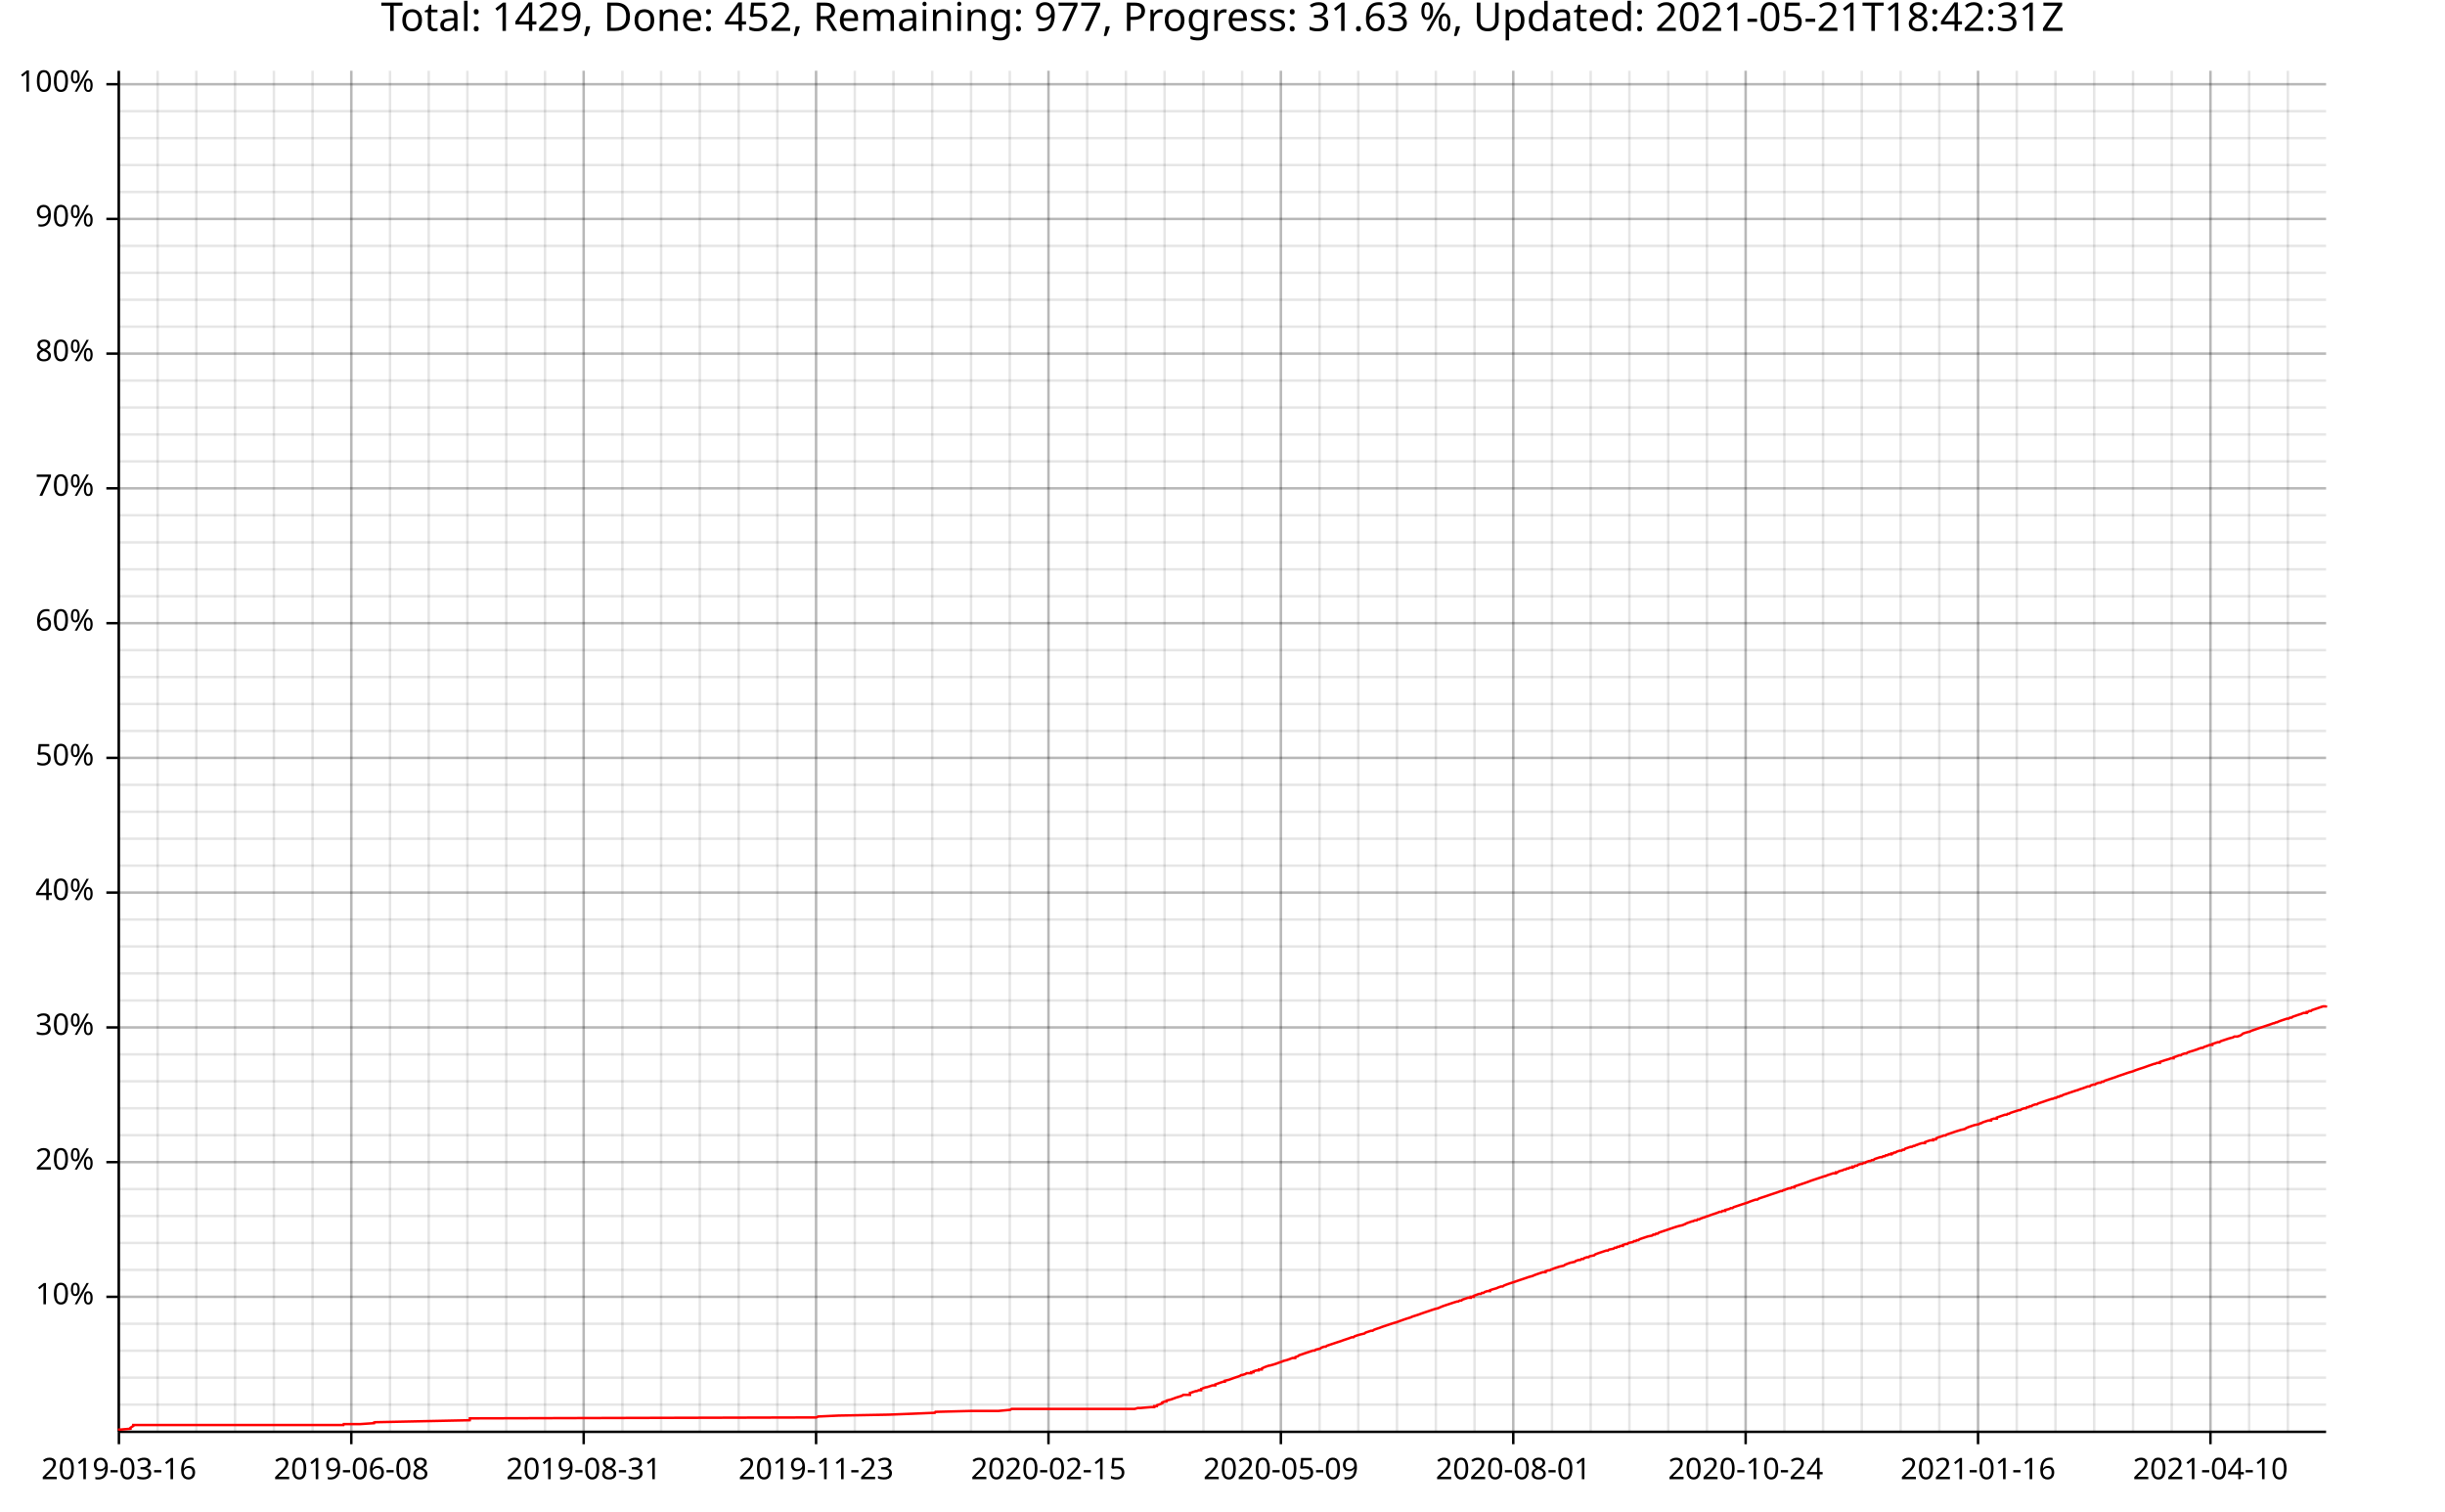
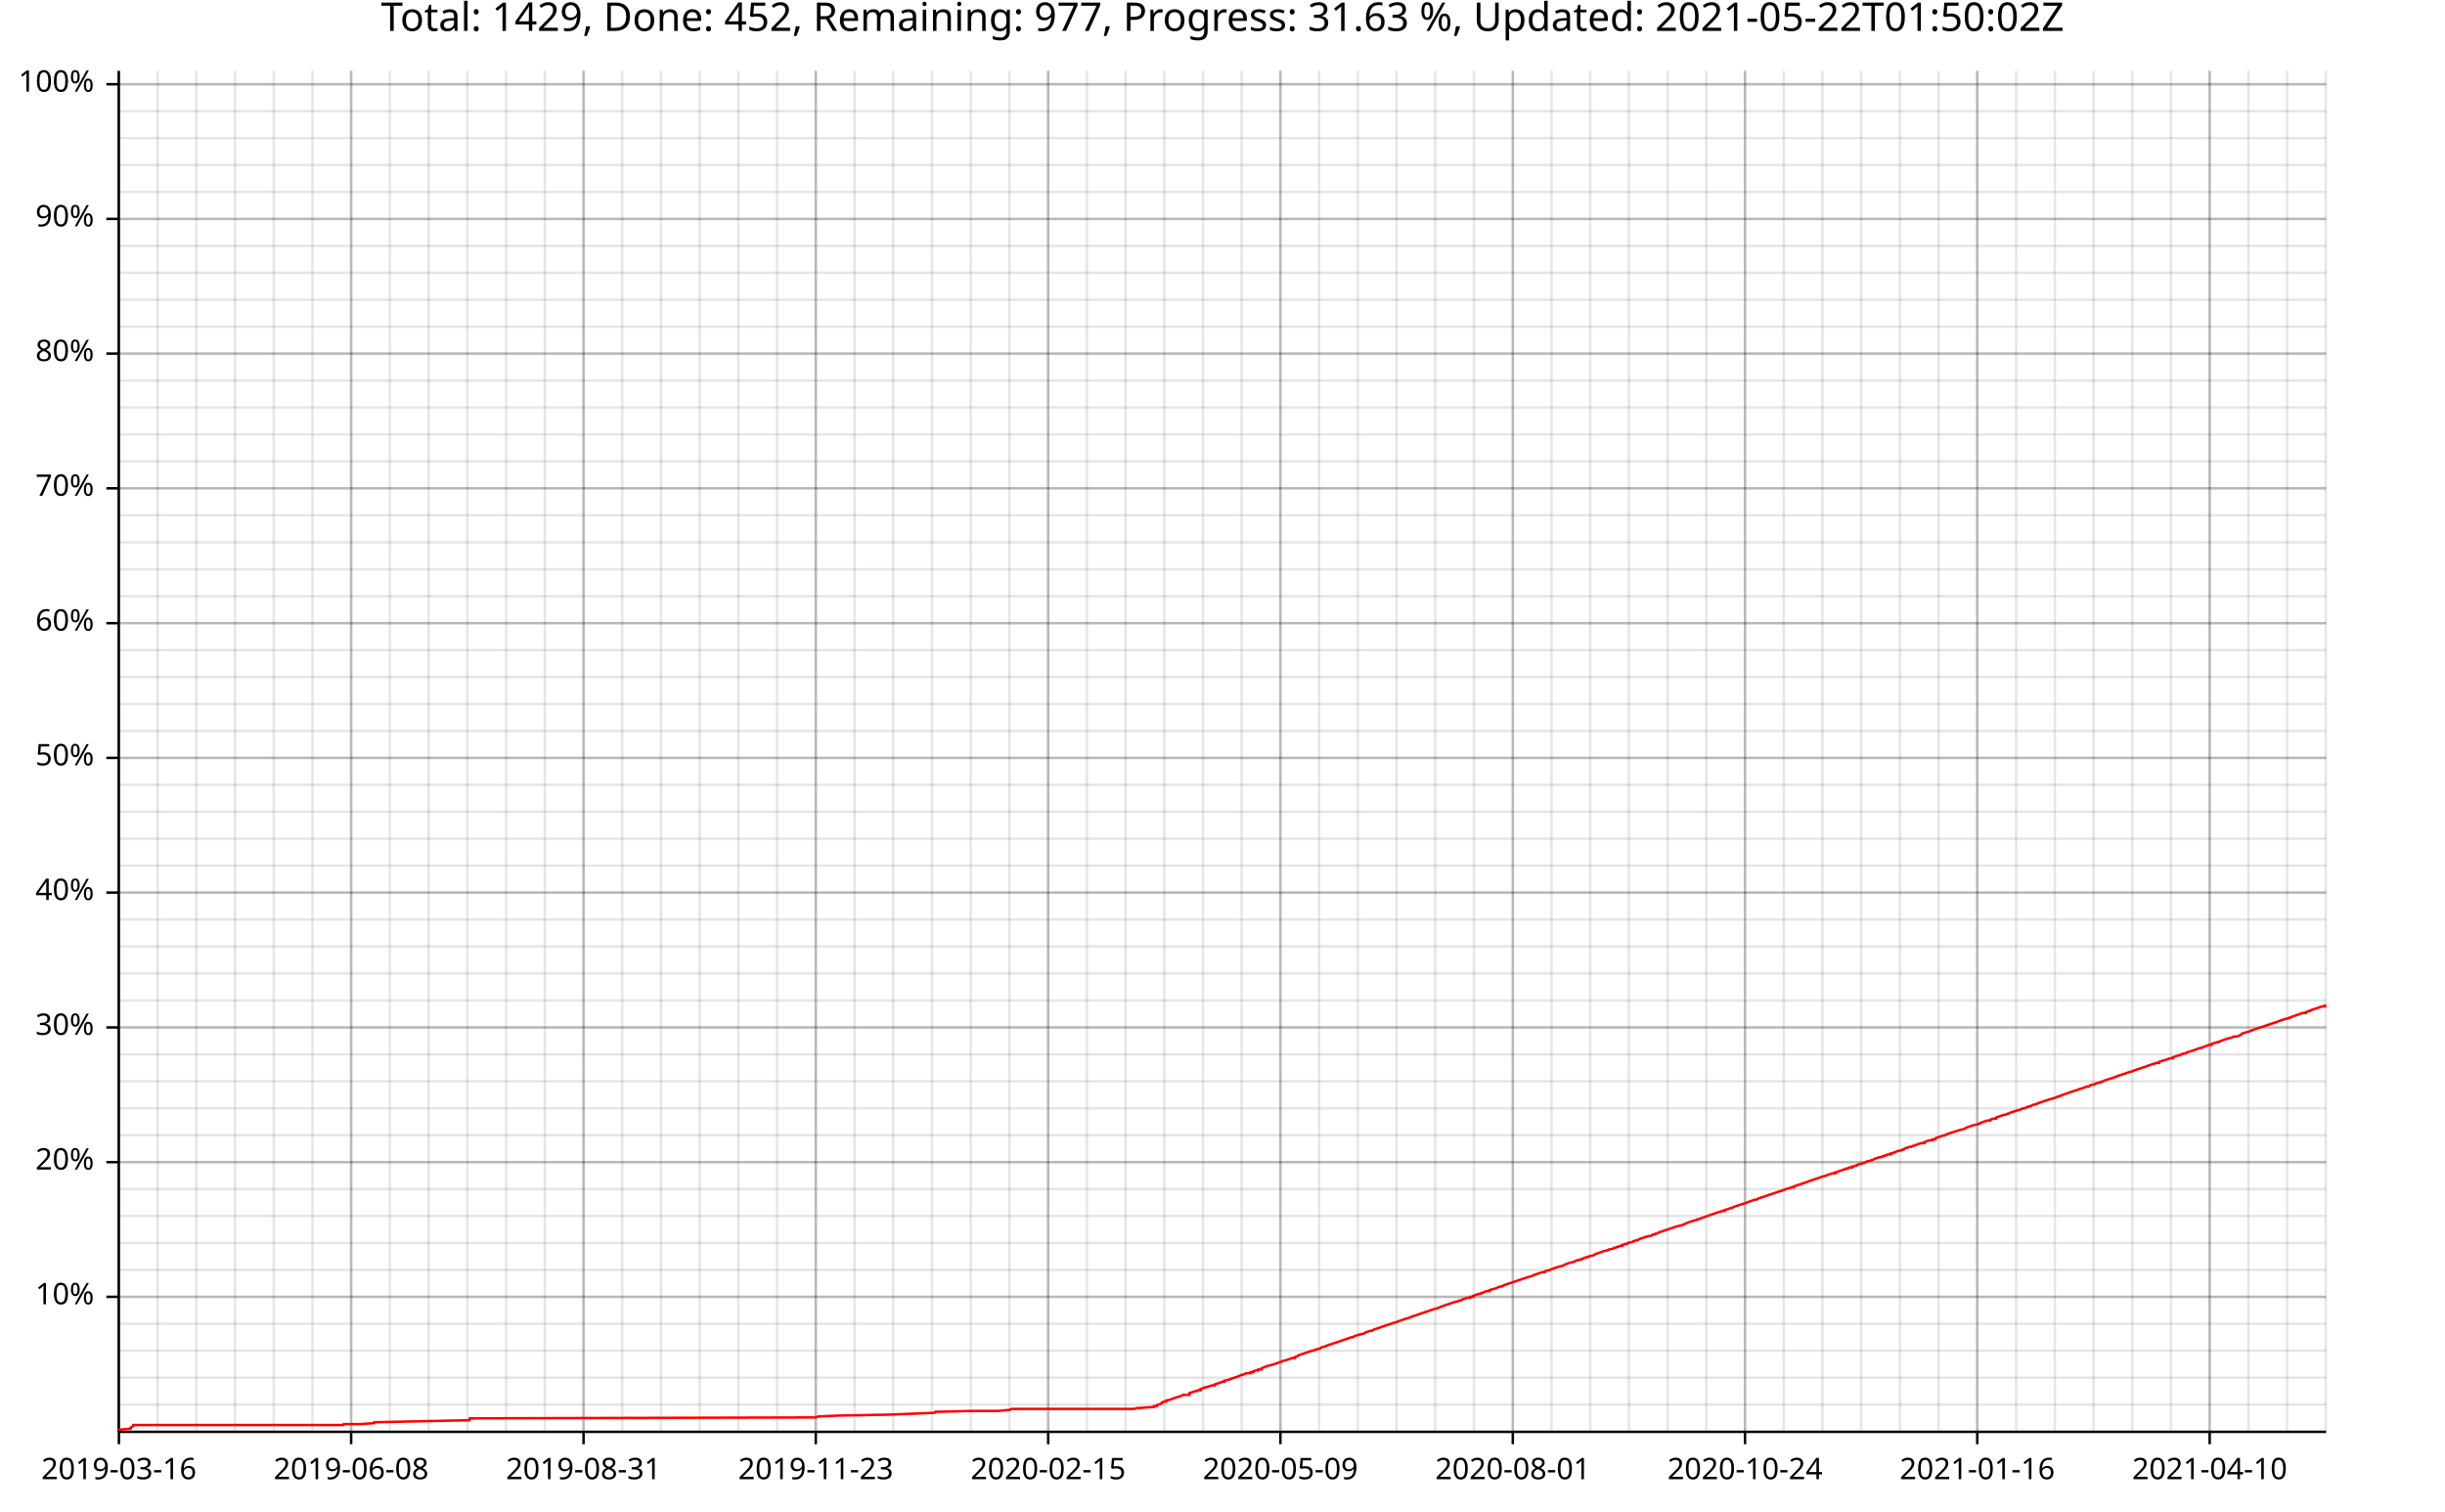
<svg xmlns="http://www.w3.org/2000/svg" width="987" height="610" viewBox="0 0 15792 9760">
  <text x="7896" y="5" dy="0.76em" text-anchor="middle" font-family="sans-serif" font-size="256" opacity="1" fill="#000000">
- Total: 1429, Done: 452, Remaining: 977, Progress: 31.63 %, Updated: 2021-05-21T18:42:31Z
+ Total: 1429, Done: 452, Remaining: 977, Progress: 31.63 %, Updated: 2021-05-22T01:50:02Z
</text>
  <line opacity="0.1" stroke="#000000" stroke-width="16" x1="768" y1="9247" x2="768" y2="457" />
  <line opacity="0.1" stroke="#000000" stroke-width="16" x1="1018" y1="9247" x2="1018" y2="457" />
  <line opacity="0.1" stroke="#000000" stroke-width="16" x1="1268" y1="9247" x2="1268" y2="457" />
  <line opacity="0.1" stroke="#000000" stroke-width="16" x1="1518" y1="9247" x2="1518" y2="457" />
-   <line opacity="0.1" stroke="#000000" stroke-width="16" x1="1769" y1="9247" x2="1769" y2="457" />
-   <line opacity="0.1" stroke="#000000" stroke-width="16" x1="2019" y1="9247" x2="2019" y2="457" />
-   <line opacity="0.1" stroke="#000000" stroke-width="16" x1="2269" y1="9247" x2="2269" y2="457" />
-   <line opacity="0.1" stroke="#000000" stroke-width="16" x1="2519" y1="9247" x2="2519" y2="457" />
-   <line opacity="0.1" stroke="#000000" stroke-width="16" x1="2769" y1="9247" x2="2769" y2="457" />
+   <line opacity="0.1" stroke="#000000" stroke-width="16" x1="1768" y1="9247" x2="1768" y2="457" />
+   <line opacity="0.1" stroke="#000000" stroke-width="16" x1="2018" y1="9247" x2="2018" y2="457" />
+   <line opacity="0.1" stroke="#000000" stroke-width="16" x1="2268" y1="9247" x2="2268" y2="457" />
+   <line opacity="0.1" stroke="#000000" stroke-width="16" x1="2518" y1="9247" x2="2518" y2="457" />
+   <line opacity="0.1" stroke="#000000" stroke-width="16" x1="2768" y1="9247" x2="2768" y2="457" />
  <line opacity="0.1" stroke="#000000" stroke-width="16" x1="3019" y1="9247" x2="3019" y2="457" />
-   <line opacity="0.1" stroke="#000000" stroke-width="16" x1="3270" y1="9247" x2="3270" y2="457" />
-   <line opacity="0.1" stroke="#000000" stroke-width="16" x1="3520" y1="9247" x2="3520" y2="457" />
-   <line opacity="0.1" stroke="#000000" stroke-width="16" x1="3770" y1="9247" x2="3770" y2="457" />
-   <line opacity="0.1" stroke="#000000" stroke-width="16" x1="4020" y1="9247" x2="4020" y2="457" />
-   <line opacity="0.1" stroke="#000000" stroke-width="16" x1="4270" y1="9247" x2="4270" y2="457" />
-   <line opacity="0.1" stroke="#000000" stroke-width="16" x1="4520" y1="9247" x2="4520" y2="457" />
-   <line opacity="0.1" stroke="#000000" stroke-width="16" x1="4771" y1="9247" x2="4771" y2="457" />
-   <line opacity="0.1" stroke="#000000" stroke-width="16" x1="5021" y1="9247" x2="5021" y2="457" />
-   <line opacity="0.1" stroke="#000000" stroke-width="16" x1="5271" y1="9247" x2="5271" y2="457" />
-   <line opacity="0.1" stroke="#000000" stroke-width="16" x1="5521" y1="9247" x2="5521" y2="457" />
-   <line opacity="0.1" stroke="#000000" stroke-width="16" x1="5771" y1="9247" x2="5771" y2="457" />
-   <line opacity="0.1" stroke="#000000" stroke-width="16" x1="6021" y1="9247" x2="6021" y2="457" />
-   <line opacity="0.1" stroke="#000000" stroke-width="16" x1="6272" y1="9247" x2="6272" y2="457" />
-   <line opacity="0.1" stroke="#000000" stroke-width="16" x1="6522" y1="9247" x2="6522" y2="457" />
-   <line opacity="0.1" stroke="#000000" stroke-width="16" x1="6772" y1="9247" x2="6772" y2="457" />
-   <line opacity="0.1" stroke="#000000" stroke-width="16" x1="7022" y1="9247" x2="7022" y2="457" />
-   <line opacity="0.1" stroke="#000000" stroke-width="16" x1="7272" y1="9247" x2="7272" y2="457" />
-   <line opacity="0.1" stroke="#000000" stroke-width="16" x1="7522" y1="9247" x2="7522" y2="457" />
-   <line opacity="0.1" stroke="#000000" stroke-width="16" x1="7773" y1="9247" x2="7773" y2="457" />
-   <line opacity="0.1" stroke="#000000" stroke-width="16" x1="8023" y1="9247" x2="8023" y2="457" />
-   <line opacity="0.1" stroke="#000000" stroke-width="16" x1="8273" y1="9247" x2="8273" y2="457" />
-   <line opacity="0.1" stroke="#000000" stroke-width="16" x1="8523" y1="9247" x2="8523" y2="457" />
-   <line opacity="0.1" stroke="#000000" stroke-width="16" x1="8773" y1="9247" x2="8773" y2="457" />
-   <line opacity="0.1" stroke="#000000" stroke-width="16" x1="9023" y1="9247" x2="9023" y2="457" />
-   <line opacity="0.1" stroke="#000000" stroke-width="16" x1="9274" y1="9247" x2="9274" y2="457" />
-   <line opacity="0.1" stroke="#000000" stroke-width="16" x1="9524" y1="9247" x2="9524" y2="457" />
-   <line opacity="0.1" stroke="#000000" stroke-width="16" x1="9774" y1="9247" x2="9774" y2="457" />
-   <line opacity="0.1" stroke="#000000" stroke-width="16" x1="10024" y1="9247" x2="10024" y2="457" />
-   <line opacity="0.1" stroke="#000000" stroke-width="16" x1="10274" y1="9247" x2="10274" y2="457" />
-   <line opacity="0.1" stroke="#000000" stroke-width="16" x1="10524" y1="9247" x2="10524" y2="457" />
-   <line opacity="0.1" stroke="#000000" stroke-width="16" x1="10775" y1="9247" x2="10775" y2="457" />
-   <line opacity="0.1" stroke="#000000" stroke-width="16" x1="11025" y1="9247" x2="11025" y2="457" />
-   <line opacity="0.1" stroke="#000000" stroke-width="16" x1="11275" y1="9247" x2="11275" y2="457" />
-   <line opacity="0.1" stroke="#000000" stroke-width="16" x1="11525" y1="9247" x2="11525" y2="457" />
-   <line opacity="0.1" stroke="#000000" stroke-width="16" x1="11775" y1="9247" x2="11775" y2="457" />
-   <line opacity="0.1" stroke="#000000" stroke-width="16" x1="12025" y1="9247" x2="12025" y2="457" />
-   <line opacity="0.1" stroke="#000000" stroke-width="16" x1="12276" y1="9247" x2="12276" y2="457" />
-   <line opacity="0.1" stroke="#000000" stroke-width="16" x1="12526" y1="9247" x2="12526" y2="457" />
-   <line opacity="0.1" stroke="#000000" stroke-width="16" x1="12776" y1="9247" x2="12776" y2="457" />
-   <line opacity="0.1" stroke="#000000" stroke-width="16" x1="13026" y1="9247" x2="13026" y2="457" />
-   <line opacity="0.1" stroke="#000000" stroke-width="16" x1="13276" y1="9247" x2="13276" y2="457" />
-   <line opacity="0.1" stroke="#000000" stroke-width="16" x1="13526" y1="9247" x2="13526" y2="457" />
-   <line opacity="0.1" stroke="#000000" stroke-width="16" x1="13777" y1="9247" x2="13777" y2="457" />
-   <line opacity="0.1" stroke="#000000" stroke-width="16" x1="14027" y1="9247" x2="14027" y2="457" />
-   <line opacity="0.1" stroke="#000000" stroke-width="16" x1="14277" y1="9247" x2="14277" y2="457" />
-   <line opacity="0.1" stroke="#000000" stroke-width="16" x1="14527" y1="9247" x2="14527" y2="457" />
-   <line opacity="0.1" stroke="#000000" stroke-width="16" x1="14777" y1="9247" x2="14777" y2="457" />
+   <line opacity="0.1" stroke="#000000" stroke-width="16" x1="3269" y1="9247" x2="3269" y2="457" />
+   <line opacity="0.1" stroke="#000000" stroke-width="16" x1="3519" y1="9247" x2="3519" y2="457" />
+   <line opacity="0.1" stroke="#000000" stroke-width="16" x1="3769" y1="9247" x2="3769" y2="457" />
+   <line opacity="0.1" stroke="#000000" stroke-width="16" x1="4019" y1="9247" x2="4019" y2="457" />
+   <line opacity="0.1" stroke="#000000" stroke-width="16" x1="4269" y1="9247" x2="4269" y2="457" />
+   <line opacity="0.1" stroke="#000000" stroke-width="16" x1="4519" y1="9247" x2="4519" y2="457" />
+   <line opacity="0.1" stroke="#000000" stroke-width="16" x1="4769" y1="9247" x2="4769" y2="457" />
+   <line opacity="0.1" stroke="#000000" stroke-width="16" x1="5019" y1="9247" x2="5019" y2="457" />
+   <line opacity="0.1" stroke="#000000" stroke-width="16" x1="5269" y1="9247" x2="5269" y2="457" />
+   <line opacity="0.1" stroke="#000000" stroke-width="16" x1="5519" y1="9247" x2="5519" y2="457" />
+   <line opacity="0.1" stroke="#000000" stroke-width="16" x1="5769" y1="9247" x2="5769" y2="457" />
+   <line opacity="0.1" stroke="#000000" stroke-width="16" x1="6019" y1="9247" x2="6019" y2="457" />
+   <line opacity="0.1" stroke="#000000" stroke-width="16" x1="6270" y1="9247" x2="6270" y2="457" />
+   <line opacity="0.1" stroke="#000000" stroke-width="16" x1="6520" y1="9247" x2="6520" y2="457" />
+   <line opacity="0.1" stroke="#000000" stroke-width="16" x1="6770" y1="9247" x2="6770" y2="457" />
+   <line opacity="0.1" stroke="#000000" stroke-width="16" x1="7020" y1="9247" x2="7020" y2="457" />
+   <line opacity="0.1" stroke="#000000" stroke-width="16" x1="7270" y1="9247" x2="7270" y2="457" />
+   <line opacity="0.1" stroke="#000000" stroke-width="16" x1="7520" y1="9247" x2="7520" y2="457" />
+   <line opacity="0.1" stroke="#000000" stroke-width="16" x1="7770" y1="9247" x2="7770" y2="457" />
+   <line opacity="0.1" stroke="#000000" stroke-width="16" x1="8020" y1="9247" x2="8020" y2="457" />
+   <line opacity="0.1" stroke="#000000" stroke-width="16" x1="8270" y1="9247" x2="8270" y2="457" />
+   <line opacity="0.1" stroke="#000000" stroke-width="16" x1="8520" y1="9247" x2="8520" y2="457" />
+   <line opacity="0.1" stroke="#000000" stroke-width="16" x1="8770" y1="9247" x2="8770" y2="457" />
+   <line opacity="0.1" stroke="#000000" stroke-width="16" x1="9020" y1="9247" x2="9020" y2="457" />
+   <line opacity="0.1" stroke="#000000" stroke-width="16" x1="9270" y1="9247" x2="9270" y2="457" />
+   <line opacity="0.1" stroke="#000000" stroke-width="16" x1="9520" y1="9247" x2="9520" y2="457" />
+   <line opacity="0.1" stroke="#000000" stroke-width="16" x1="9771" y1="9247" x2="9771" y2="457" />
+   <line opacity="0.1" stroke="#000000" stroke-width="16" x1="10021" y1="9247" x2="10021" y2="457" />
+   <line opacity="0.1" stroke="#000000" stroke-width="16" x1="10271" y1="9247" x2="10271" y2="457" />
+   <line opacity="0.1" stroke="#000000" stroke-width="16" x1="10521" y1="9247" x2="10521" y2="457" />
+   <line opacity="0.1" stroke="#000000" stroke-width="16" x1="10771" y1="9247" x2="10771" y2="457" />
+   <line opacity="0.1" stroke="#000000" stroke-width="16" x1="11021" y1="9247" x2="11021" y2="457" />
+   <line opacity="0.1" stroke="#000000" stroke-width="16" x1="11271" y1="9247" x2="11271" y2="457" />
+   <line opacity="0.1" stroke="#000000" stroke-width="16" x1="11521" y1="9247" x2="11521" y2="457" />
+   <line opacity="0.1" stroke="#000000" stroke-width="16" x1="11771" y1="9247" x2="11771" y2="457" />
+   <line opacity="0.1" stroke="#000000" stroke-width="16" x1="12021" y1="9247" x2="12021" y2="457" />
+   <line opacity="0.1" stroke="#000000" stroke-width="16" x1="12271" y1="9247" x2="12271" y2="457" />
+   <line opacity="0.1" stroke="#000000" stroke-width="16" x1="12521" y1="9247" x2="12521" y2="457" />
+   <line opacity="0.1" stroke="#000000" stroke-width="16" x1="12771" y1="9247" x2="12771" y2="457" />
+   <line opacity="0.1" stroke="#000000" stroke-width="16" x1="13022" y1="9247" x2="13022" y2="457" />
+   <line opacity="0.1" stroke="#000000" stroke-width="16" x1="13272" y1="9247" x2="13272" y2="457" />
+   <line opacity="0.1" stroke="#000000" stroke-width="16" x1="13522" y1="9247" x2="13522" y2="457" />
+   <line opacity="0.1" stroke="#000000" stroke-width="16" x1="13772" y1="9247" x2="13772" y2="457" />
+   <line opacity="0.1" stroke="#000000" stroke-width="16" x1="14022" y1="9247" x2="14022" y2="457" />
+   <line opacity="0.1" stroke="#000000" stroke-width="16" x1="14272" y1="9247" x2="14272" y2="457" />
+   <line opacity="0.1" stroke="#000000" stroke-width="16" x1="14522" y1="9247" x2="14522" y2="457" />
+   <line opacity="0.1" stroke="#000000" stroke-width="16" x1="14772" y1="9247" x2="14772" y2="457" />
+   <line opacity="0.1" stroke="#000000" stroke-width="16" x1="15022" y1="9247" x2="15022" y2="457" />
  <line opacity="0.1" stroke="#000000" stroke-width="16" x1="768" y1="9072" x2="15024" y2="9072" />
  <line opacity="0.1" stroke="#000000" stroke-width="16" x1="768" y1="8898" x2="15024" y2="8898" />
  <line opacity="0.1" stroke="#000000" stroke-width="16" x1="768" y1="8724" x2="15024" y2="8724" />
  <line opacity="0.1" stroke="#000000" stroke-width="16" x1="768" y1="8550" x2="15024" y2="8550" />
  <line opacity="0.1" stroke="#000000" stroke-width="16" x1="768" y1="8376" x2="15024" y2="8376" />
  <line opacity="0.1" stroke="#000000" stroke-width="16" x1="768" y1="8202" x2="15024" y2="8202" />
  <line opacity="0.1" stroke="#000000" stroke-width="16" x1="768" y1="8028" x2="15024" y2="8028" />
  <line opacity="0.1" stroke="#000000" stroke-width="16" x1="768" y1="7854" x2="15024" y2="7854" />
  <line opacity="0.1" stroke="#000000" stroke-width="16" x1="768" y1="7680" x2="15024" y2="7680" />
  <line opacity="0.1" stroke="#000000" stroke-width="16" x1="768" y1="7506" x2="15024" y2="7506" />
  <line opacity="0.1" stroke="#000000" stroke-width="16" x1="768" y1="7332" x2="15024" y2="7332" />
  <line opacity="0.1" stroke="#000000" stroke-width="16" x1="768" y1="7158" x2="15024" y2="7158" />
  <line opacity="0.1" stroke="#000000" stroke-width="16" x1="768" y1="6984" x2="15024" y2="6984" />
  <line opacity="0.1" stroke="#000000" stroke-width="16" x1="768" y1="6810" x2="15024" y2="6810" />
  <line opacity="0.1" stroke="#000000" stroke-width="16" x1="768" y1="6636" x2="15024" y2="6636" />
  <line opacity="0.1" stroke="#000000" stroke-width="16" x1="768" y1="6462" x2="15024" y2="6462" />
  <line opacity="0.1" stroke="#000000" stroke-width="16" x1="768" y1="6287" x2="15024" y2="6287" />
  <line opacity="0.1" stroke="#000000" stroke-width="16" x1="768" y1="6113" x2="15024" y2="6113" />
  <line opacity="0.1" stroke="#000000" stroke-width="16" x1="768" y1="5939" x2="15024" y2="5939" />
  <line opacity="0.1" stroke="#000000" stroke-width="16" x1="768" y1="5765" x2="15024" y2="5765" />
  <line opacity="0.1" stroke="#000000" stroke-width="16" x1="768" y1="5591" x2="15024" y2="5591" />
  <line opacity="0.1" stroke="#000000" stroke-width="16" x1="768" y1="5417" x2="15024" y2="5417" />
  <line opacity="0.1" stroke="#000000" stroke-width="16" x1="768" y1="5243" x2="15024" y2="5243" />
  <line opacity="0.1" stroke="#000000" stroke-width="16" x1="768" y1="5069" x2="15024" y2="5069" />
  <line opacity="0.1" stroke="#000000" stroke-width="16" x1="768" y1="4895" x2="15024" y2="4895" />
  <line opacity="0.1" stroke="#000000" stroke-width="16" x1="768" y1="4721" x2="15024" y2="4721" />
  <line opacity="0.1" stroke="#000000" stroke-width="16" x1="768" y1="4547" x2="15024" y2="4547" />
  <line opacity="0.1" stroke="#000000" stroke-width="16" x1="768" y1="4373" x2="15024" y2="4373" />
  <line opacity="0.1" stroke="#000000" stroke-width="16" x1="768" y1="4199" x2="15024" y2="4199" />
  <line opacity="0.1" stroke="#000000" stroke-width="16" x1="768" y1="4025" x2="15024" y2="4025" />
  <line opacity="0.1" stroke="#000000" stroke-width="16" x1="768" y1="3851" x2="15024" y2="3851" />
  <line opacity="0.1" stroke="#000000" stroke-width="16" x1="768" y1="3677" x2="15024" y2="3677" />
  <line opacity="0.1" stroke="#000000" stroke-width="16" x1="768" y1="3503" x2="15024" y2="3503" />
  <line opacity="0.1" stroke="#000000" stroke-width="16" x1="768" y1="3328" x2="15024" y2="3328" />
  <line opacity="0.1" stroke="#000000" stroke-width="16" x1="768" y1="3154" x2="15024" y2="3154" />
  <line opacity="0.1" stroke="#000000" stroke-width="16" x1="768" y1="2980" x2="15024" y2="2980" />
  <line opacity="0.1" stroke="#000000" stroke-width="16" x1="768" y1="2806" x2="15024" y2="2806" />
  <line opacity="0.1" stroke="#000000" stroke-width="16" x1="768" y1="2632" x2="15024" y2="2632" />
  <line opacity="0.1" stroke="#000000" stroke-width="16" x1="768" y1="2458" x2="15024" y2="2458" />
  <line opacity="0.1" stroke="#000000" stroke-width="16" x1="768" y1="2284" x2="15024" y2="2284" />
  <line opacity="0.1" stroke="#000000" stroke-width="16" x1="768" y1="2110" x2="15024" y2="2110" />
  <line opacity="0.1" stroke="#000000" stroke-width="16" x1="768" y1="1936" x2="15024" y2="1936" />
  <line opacity="0.1" stroke="#000000" stroke-width="16" x1="768" y1="1762" x2="15024" y2="1762" />
  <line opacity="0.1" stroke="#000000" stroke-width="16" x1="768" y1="1588" x2="15024" y2="1588" />
  <line opacity="0.1" stroke="#000000" stroke-width="16" x1="768" y1="1414" x2="15024" y2="1414" />
  <line opacity="0.1" stroke="#000000" stroke-width="16" x1="768" y1="1240" x2="15024" y2="1240" />
  <line opacity="0.1" stroke="#000000" stroke-width="16" x1="768" y1="1066" x2="15024" y2="1066" />
  <line opacity="0.1" stroke="#000000" stroke-width="16" x1="768" y1="892" x2="15024" y2="892" />
  <line opacity="0.1" stroke="#000000" stroke-width="16" x1="768" y1="718" x2="15024" y2="718" />
  <line opacity="0.1" stroke="#000000" stroke-width="16" x1="768" y1="544" x2="15024" y2="544" />
  <line opacity="0.2" stroke="#000000" stroke-width="16" x1="768" y1="9247" x2="768" y2="457" />
-   <line opacity="0.2" stroke="#000000" stroke-width="16" x1="2269" y1="9247" x2="2269" y2="457" />
-   <line opacity="0.2" stroke="#000000" stroke-width="16" x1="3770" y1="9247" x2="3770" y2="457" />
-   <line opacity="0.2" stroke="#000000" stroke-width="16" x1="5271" y1="9247" x2="5271" y2="457" />
-   <line opacity="0.2" stroke="#000000" stroke-width="16" x1="6772" y1="9247" x2="6772" y2="457" />
-   <line opacity="0.2" stroke="#000000" stroke-width="16" x1="8273" y1="9247" x2="8273" y2="457" />
-   <line opacity="0.2" stroke="#000000" stroke-width="16" x1="9774" y1="9247" x2="9774" y2="457" />
-   <line opacity="0.2" stroke="#000000" stroke-width="16" x1="11275" y1="9247" x2="11275" y2="457" />
-   <line opacity="0.2" stroke="#000000" stroke-width="16" x1="12776" y1="9247" x2="12776" y2="457" />
-   <line opacity="0.2" stroke="#000000" stroke-width="16" x1="14277" y1="9247" x2="14277" y2="457" />
+   <line opacity="0.2" stroke="#000000" stroke-width="16" x1="2268" y1="9247" x2="2268" y2="457" />
+   <line opacity="0.2" stroke="#000000" stroke-width="16" x1="3769" y1="9247" x2="3769" y2="457" />
+   <line opacity="0.2" stroke="#000000" stroke-width="16" x1="5269" y1="9247" x2="5269" y2="457" />
+   <line opacity="0.2" stroke="#000000" stroke-width="16" x1="6770" y1="9247" x2="6770" y2="457" />
+   <line opacity="0.2" stroke="#000000" stroke-width="16" x1="8270" y1="9247" x2="8270" y2="457" />
+   <line opacity="0.2" stroke="#000000" stroke-width="16" x1="9771" y1="9247" x2="9771" y2="457" />
+   <line opacity="0.2" stroke="#000000" stroke-width="16" x1="11271" y1="9247" x2="11271" y2="457" />
+   <line opacity="0.2" stroke="#000000" stroke-width="16" x1="12771" y1="9247" x2="12771" y2="457" />
+   <line opacity="0.2" stroke="#000000" stroke-width="16" x1="14272" y1="9247" x2="14272" y2="457" />
  <line opacity="0.2" stroke="#000000" stroke-width="16" x1="768" y1="8376" x2="15024" y2="8376" />
  <line opacity="0.2" stroke="#000000" stroke-width="16" x1="768" y1="7506" x2="15024" y2="7506" />
  <line opacity="0.2" stroke="#000000" stroke-width="16" x1="768" y1="6636" x2="15024" y2="6636" />
  <line opacity="0.2" stroke="#000000" stroke-width="16" x1="768" y1="5765" x2="15024" y2="5765" />
  <line opacity="0.2" stroke="#000000" stroke-width="16" x1="768" y1="4895" x2="15024" y2="4895" />
  <line opacity="0.2" stroke="#000000" stroke-width="16" x1="768" y1="4025" x2="15024" y2="4025" />
  <line opacity="0.2" stroke="#000000" stroke-width="16" x1="768" y1="3154" x2="15024" y2="3154" />
  <line opacity="0.2" stroke="#000000" stroke-width="16" x1="768" y1="2284" x2="15024" y2="2284" />
  <line opacity="0.2" stroke="#000000" stroke-width="16" x1="768" y1="1414" x2="15024" y2="1414" />
  <line opacity="0.2" stroke="#000000" stroke-width="16" x1="768" y1="544" x2="15024" y2="544" />
  <polyline fill="none" opacity="1" stroke="#000000" stroke-width="16" points="767,458 767,9248 " />
  <text x="608" y="8376" dy="0.5ex" text-anchor="end" font-family="sans-serif" font-size="192" opacity="1" fill="#000000">
10%
</text>
  <polyline fill="none" opacity="1" stroke="#000000" stroke-width="16" points="687,8376 767,8376 " />
  <text x="608" y="7506" dy="0.5ex" text-anchor="end" font-family="sans-serif" font-size="192" opacity="1" fill="#000000">
20%
</text>
  <polyline fill="none" opacity="1" stroke="#000000" stroke-width="16" points="687,7506 767,7506 " />
  <text x="608" y="6636" dy="0.5ex" text-anchor="end" font-family="sans-serif" font-size="192" opacity="1" fill="#000000">
30%
</text>
  <polyline fill="none" opacity="1" stroke="#000000" stroke-width="16" points="687,6636 767,6636 " />
  <text x="608" y="5765" dy="0.5ex" text-anchor="end" font-family="sans-serif" font-size="192" opacity="1" fill="#000000">
40%
</text>
  <polyline fill="none" opacity="1" stroke="#000000" stroke-width="16" points="687,5765 767,5765 " />
  <text x="608" y="4895" dy="0.5ex" text-anchor="end" font-family="sans-serif" font-size="192" opacity="1" fill="#000000">
50%
</text>
  <polyline fill="none" opacity="1" stroke="#000000" stroke-width="16" points="687,4895 767,4895 " />
  <text x="608" y="4025" dy="0.5ex" text-anchor="end" font-family="sans-serif" font-size="192" opacity="1" fill="#000000">
60%
</text>
  <polyline fill="none" opacity="1" stroke="#000000" stroke-width="16" points="687,4025 767,4025 " />
  <text x="608" y="3154" dy="0.5ex" text-anchor="end" font-family="sans-serif" font-size="192" opacity="1" fill="#000000">
70%
</text>
  <polyline fill="none" opacity="1" stroke="#000000" stroke-width="16" points="687,3154 767,3154 " />
  <text x="608" y="2284" dy="0.5ex" text-anchor="end" font-family="sans-serif" font-size="192" opacity="1" fill="#000000">
80%
</text>
  <polyline fill="none" opacity="1" stroke="#000000" stroke-width="16" points="687,2284 767,2284 " />
  <text x="608" y="1414" dy="0.5ex" text-anchor="end" font-family="sans-serif" font-size="192" opacity="1" fill="#000000">
90%
</text>
  <polyline fill="none" opacity="1" stroke="#000000" stroke-width="16" points="687,1414 767,1414 " />
  <text x="608" y="544" dy="0.5ex" text-anchor="end" font-family="sans-serif" font-size="192" opacity="1" fill="#000000">
100%
</text>
  <polyline fill="none" opacity="1" stroke="#000000" stroke-width="16" points="687,544 767,544 " />
  <polyline fill="none" opacity="1" stroke="#000000" stroke-width="16" points="768,9248 15024,9248 " />
  <text x="768" y="9408" dy="0.76em" text-anchor="middle" font-family="sans-serif" font-size="192" opacity="1" fill="#000000">
2019-03-16
</text>
  <polyline fill="none" opacity="1" stroke="#000000" stroke-width="16" points="768,9248 768,9328 " />
-   <text x="2269" y="9408" dy="0.76em" text-anchor="middle" font-family="sans-serif" font-size="192" opacity="1" fill="#000000">
+   <text x="2268" y="9408" dy="0.76em" text-anchor="middle" font-family="sans-serif" font-size="192" opacity="1" fill="#000000">
2019-06-08
</text>
-   <polyline fill="none" opacity="1" stroke="#000000" stroke-width="16" points="2269,9248 2269,9328 " />
-   <text x="3770" y="9408" dy="0.76em" text-anchor="middle" font-family="sans-serif" font-size="192" opacity="1" fill="#000000">
+   <polyline fill="none" opacity="1" stroke="#000000" stroke-width="16" points="2268,9248 2268,9328 " />
+   <text x="3769" y="9408" dy="0.76em" text-anchor="middle" font-family="sans-serif" font-size="192" opacity="1" fill="#000000">
2019-08-31
</text>
-   <polyline fill="none" opacity="1" stroke="#000000" stroke-width="16" points="3770,9248 3770,9328 " />
-   <text x="5271" y="9408" dy="0.76em" text-anchor="middle" font-family="sans-serif" font-size="192" opacity="1" fill="#000000">
+   <polyline fill="none" opacity="1" stroke="#000000" stroke-width="16" points="3769,9248 3769,9328 " />
+   <text x="5269" y="9408" dy="0.76em" text-anchor="middle" font-family="sans-serif" font-size="192" opacity="1" fill="#000000">
2019-11-23
</text>
-   <polyline fill="none" opacity="1" stroke="#000000" stroke-width="16" points="5271,9248 5271,9328 " />
-   <text x="6772" y="9408" dy="0.76em" text-anchor="middle" font-family="sans-serif" font-size="192" opacity="1" fill="#000000">
+   <polyline fill="none" opacity="1" stroke="#000000" stroke-width="16" points="5269,9248 5269,9328 " />
+   <text x="6770" y="9408" dy="0.76em" text-anchor="middle" font-family="sans-serif" font-size="192" opacity="1" fill="#000000">
2020-02-15
</text>
-   <polyline fill="none" opacity="1" stroke="#000000" stroke-width="16" points="6772,9248 6772,9328 " />
-   <text x="8273" y="9408" dy="0.76em" text-anchor="middle" font-family="sans-serif" font-size="192" opacity="1" fill="#000000">
+   <polyline fill="none" opacity="1" stroke="#000000" stroke-width="16" points="6770,9248 6770,9328 " />
+   <text x="8270" y="9408" dy="0.76em" text-anchor="middle" font-family="sans-serif" font-size="192" opacity="1" fill="#000000">
2020-05-09
</text>
-   <polyline fill="none" opacity="1" stroke="#000000" stroke-width="16" points="8273,9248 8273,9328 " />
-   <text x="9774" y="9408" dy="0.76em" text-anchor="middle" font-family="sans-serif" font-size="192" opacity="1" fill="#000000">
+   <polyline fill="none" opacity="1" stroke="#000000" stroke-width="16" points="8270,9248 8270,9328 " />
+   <text x="9771" y="9408" dy="0.76em" text-anchor="middle" font-family="sans-serif" font-size="192" opacity="1" fill="#000000">
2020-08-01
</text>
-   <polyline fill="none" opacity="1" stroke="#000000" stroke-width="16" points="9774,9248 9774,9328 " />
-   <text x="11275" y="9408" dy="0.76em" text-anchor="middle" font-family="sans-serif" font-size="192" opacity="1" fill="#000000">
+   <polyline fill="none" opacity="1" stroke="#000000" stroke-width="16" points="9771,9248 9771,9328 " />
+   <text x="11271" y="9408" dy="0.76em" text-anchor="middle" font-family="sans-serif" font-size="192" opacity="1" fill="#000000">
2020-10-24
</text>
-   <polyline fill="none" opacity="1" stroke="#000000" stroke-width="16" points="11275,9248 11275,9328 " />
-   <text x="12776" y="9408" dy="0.76em" text-anchor="middle" font-family="sans-serif" font-size="192" opacity="1" fill="#000000">
+   <polyline fill="none" opacity="1" stroke="#000000" stroke-width="16" points="11271,9248 11271,9328 " />
+   <text x="12771" y="9408" dy="0.76em" text-anchor="middle" font-family="sans-serif" font-size="192" opacity="1" fill="#000000">
2021-01-16
</text>
-   <polyline fill="none" opacity="1" stroke="#000000" stroke-width="16" points="12776,9248 12776,9328 " />
-   <text x="14277" y="9408" dy="0.76em" text-anchor="middle" font-family="sans-serif" font-size="192" opacity="1" fill="#000000">
+   <polyline fill="none" opacity="1" stroke="#000000" stroke-width="16" points="12771,9248 12771,9328 " />
+   <text x="14272" y="9408" dy="0.76em" text-anchor="middle" font-family="sans-serif" font-size="192" opacity="1" fill="#000000">
2021-04-10
</text>
-   <polyline fill="none" opacity="1" stroke="#000000" stroke-width="16" points="14277,9248 14277,9328 " />
-   <polyline fill="none" opacity="1" stroke="#FF0000" stroke-width="16" points="768,9240 768,9240 768,9240 769,9234 772,9234 843,9228 843,9222 843,9216 843,9222 851,9216 861,9210 861,9204 2182,9204 2218,9204 2220,9198 2226,9198 2246,9198 2247,9198 2247,9198 2290,9198 2290,9198 2292,9198 2327,9198 2327,9198 2327,9198 2416,9192 2416,9192 2417,9186 2417,9180 2417,9186 3034,9173 3035,9167 3035,9161 3041,9161 3042,9161 5272,9155 5285,9149 5416,9143 5418,9143 5740,9137 5740,9137 5893,9131 6038,9125 6042,9119 6277,9113 6449,9113 6524,9106 6525,9106 6534,9100 7329,9100 7329,9100 7349,9094 7366,9094 7438,9088 7438,9088 7444,9088 7455,9088 7455,9082 7462,9082 7472,9082 7473,9076 7473,9076 7491,9070 7507,9064 7507,9058 7524,9052 7534,9052 7535,9046 7563,9039 7580,9033 7596,9027 7616,9021 7616,9021 7634,9015 7634,9015 7634,9015 7634,9015 7634,9015 7643,9009 7664,9009 7685,9009 7685,9009 7686,9009 7686,9003 7686,8997 7688,8997 7705,8991 7723,8985 7724,8985 7730,8985 7742,8979 7758,8979 7758,8972 7759,8972 7759,8972 7771,8966 7789,8960 7790,8960 7794,8960 7813,8954 7831,8948 7849,8948 7849,8942 7866,8936 7883,8930 7901,8924 7911,8924 7911,8918 7911,8918 7937,8912 7956,8905 7956,8905 7973,8899 7973,8899 7991,8893 7992,8893 8008,8887 8017,8881 8019,8881 8019,8881 8019,8881 8020,8881 8023,8881 8023,8881 8043,8875 8052,8869 8062,8869 8081,8869 8081,8863 8096,8863 8096,8863 8096,8857 8116,8851 8127,8851 8127,8851 8127,8851 8129,8851 8130,8851 8131,8845 8131,8845 8150,8845 8151,8838 8151,8838 8164,8832 8179,8826 8197,8820 8201,8820 8223,8814 8242,8808 8242,8808 8258,8802 8276,8796 8276,8796 8290,8790 8313,8784 8330,8778 8348,8771 8366,8771 8366,8771 8367,8765 8367,8765 8384,8759 8384,8759 8391,8753 8391,8753 8410,8747 8427,8741 8445,8735 8463,8729 8481,8723 8491,8723 8499,8717 8526,8711 8535,8704 8553,8698 8563,8698 8570,8692 8570,8692 8588,8686 8606,8680 8606,8680 8624,8674 8642,8668 8661,8662 8677,8656 8695,8650 8713,8644 8731,8637 8742,8637 8749,8631 8766,8625 8787,8619 8813,8613 8820,8607 8838,8601 8856,8595 8866,8595 8866,8595 8874,8589 8890,8583 8909,8577 8927,8570 8945,8564 8963,8558 8981,8552 8999,8546 8999,8546 8999,8546 9021,8540 9021,8540 9036,8534 9053,8528 9070,8522 9070,8522 9070,8522 9088,8516 9088,8516 9108,8510 9124,8503 9143,8497 9162,8491 9178,8485 9195,8479 9213,8473 9231,8467 9248,8461 9267,8455 9290,8449 9303,8443 9320,8436 9338,8430 9356,8424 9374,8418 9392,8412 9412,8406 9419,8406 9428,8400 9439,8400 9446,8394 9464,8388 9481,8382 9499,8382 9499,8376 9518,8376 9518,8370 9518,8370 9537,8363 9553,8357 9565,8357 9565,8357 9571,8351 9571,8351 9582,8351 9589,8345 9606,8339 9624,8339 9624,8333 9643,8327 9665,8321 9678,8315 9696,8309 9706,8309 9714,8303 9732,8296 9749,8290 9768,8284 9786,8278 9803,8272 9821,8266 9839,8260 9857,8254 9874,8248 9896,8242 9897,8242 9910,8236 9929,8229 9947,8223 9965,8217 9965,8217 9982,8217 9982,8211 10000,8205 10010,8205 10019,8199 10022,8199 10036,8193 10054,8187 10072,8181 10100,8175 10108,8169 10125,8162 10142,8156 10170,8150 10171,8150 10178,8144 10196,8138 10207,8138 10214,8132 10226,8132 10232,8126 10250,8120 10261,8120 10267,8114 10297,8108 10303,8102 10321,8095 10339,8089 10357,8083 10375,8077 10386,8077 10392,8071 10422,8065 10429,8059 10440,8059 10440,8059 10446,8053 10457,8053 10458,8053 10458,8053 10464,8047 10475,8047 10475,8047 10475,8047 10482,8047 10482,8041 10500,8035 10500,8035 10511,8035 10518,8028 10547,8022 10554,8016 10565,8016 10572,8010 10583,8010 10583,8010 10589,8004 10607,7998 10625,7992 10643,7986 10672,7980 10678,7974 10679,7974 10690,7974 10696,7968 10707,7968 10715,7961 10733,7955 10751,7949 10769,7943 10786,7937 10804,7931 10822,7925 10842,7919 10868,7913 10881,7907 10883,7907 10893,7901 10893,7901 10913,7894 10930,7888 10930,7888 10935,7888 10947,7882 10959,7882 10965,7876 10966,7876 10966,7876 10975,7876 10975,7876 10985,7870 10985,7870 10987,7870 11001,7864 11005,7864 11005,7864 11019,7858 11019,7858 11020,7858 11038,7852 11054,7846 11072,7840 11090,7834 11090,7834 11107,7827 11119,7827 11125,7821 11143,7821 11143,7815 11168,7809 11179,7803 11190,7803 11197,7797 11215,7791 11215,7791 11233,7785 11251,7779 11270,7773 11288,7767 11305,7760 11322,7754 11340,7748 11351,7748 11358,7742 11375,7736 11394,7730 11412,7724 11429,7718 11447,7712 11465,7706 11483,7700 11501,7693 11509,7693 11519,7687 11523,7687 11537,7681 11554,7675 11565,7675 11572,7669 11590,7669 11590,7663 11608,7657 11626,7651 11644,7645 11662,7639 11679,7633 11697,7626 11715,7620 11733,7614 11751,7608 11769,7602 11769,7602 11787,7596 11791,7596 11791,7596 11804,7590 11823,7584 11840,7578 11858,7578 11858,7572 11868,7572 11876,7566 11876,7566 11895,7560 11899,7560 11899,7560 11912,7553 11921,7553 11922,7553 11929,7547 11930,7547 11930,7547 11940,7547 11940,7547 11947,7541 11965,7541 11965,7535 11977,7535 11983,7529 11995,7529 12001,7523 12019,7517 12022,7517 12022,7517 12022,7517 12023,7517 12023,7517 12028,7517 12037,7511 12039,7511 12047,7511 12054,7505 12072,7499 12073,7499 12081,7499 12090,7493 12100,7493 12100,7493 12108,7486 12126,7480 12144,7474 12156,7474 12156,7474 12163,7468 12165,7468 12174,7468 12174,7468 12180,7462 12190,7462 12191,7462 12198,7456 12198,7456 12207,7456 12207,7456 12207,7456 12208,7456 12208,7456 12216,7456 12216,7450 12216,7450 12224,7450 12227,7450 12227,7450 12227,7450 12233,7444 12233,7444 12243,7444 12251,7438 12251,7438 12270,7432 12270,7432 12275,7432 12280,7432 12280,7432 12280,7432 12280,7432 12281,7432 12281,7432 12281,7432 12281,7432 12281,7432 12281,7432 12282,7432 12282,7432 12282,7432 12288,7426 12290,7426 12290,7426 12294,7426 12294,7426 12294,7426 12294,7426 12295,7426 12295,7426 12295,7426 12299,7426 12305,7419 12323,7413 12340,7407 12349,7407 12359,7401 12366,7401 12377,7395 12378,7395 12378,7395 12378,7395 12378,7395 12379,7395 12379,7395 12381,7395 12395,7389 12415,7383 12415,7383 12432,7383 12433,7383 12433,7377 12433,7377 12449,7371 12467,7365 12486,7365 12486,7365 12486,7359 12504,7359 12506,7352 12508,7352 12519,7346 12539,7340 12555,7334 12566,7334 12566,7334 12566,7334 12566,7334 12573,7328 12591,7322 12609,7316 12626,7310 12645,7304 12665,7298 12691,7292 12701,7285 12701,7285 12702,7285 12716,7279 12734,7273 12752,7267 12781,7261 12791,7255 12792,7255 12796,7255 12806,7249 12806,7249 12824,7243 12842,7237 12860,7237 12860,7231 12878,7225 12897,7225 12897,7218 12914,7212 12932,7206 12949,7200 12950,7200 12950,7200 12961,7200 12961,7200 12967,7194 12976,7194 12976,7194 12985,7188 13003,7182 13022,7176 13040,7170 13048,7170 13048,7170 13048,7170 13049,7170 13049,7170 13049,7170 13057,7164 13075,7158 13085,7158 13086,7158 13092,7151 13093,7151 13103,7151 13110,7145 13121,7145 13121,7145 13128,7139 13146,7133 13156,7133 13164,7127 13182,7121 13200,7115 13200,7115 13217,7109 13235,7103 13254,7097 13255,7097 13256,7097 13257,7097 13257,7097 13257,7097 13257,7097 13257,7097 13259,7097 13273,7091 13276,7091 13277,7091 13281,7091 13281,7091 13290,7084 13291,7084 13291,7084 13300,7084 13307,7078 13316,7078 13325,7072 13326,7072 13342,7066 13343,7066 13344,7066 13360,7060 13378,7054 13396,7048 13414,7042 13417,7042 13431,7036 13450,7030 13467,7024 13485,7017 13497,7017 13503,7011 13521,7005 13532,7005 13532,7005 13539,6999 13557,6993 13568,6993 13575,6987 13586,6987 13592,6981 13610,6975 13628,6969 13628,6969 13646,6963 13664,6957 13664,6957 13682,6950 13700,6944 13718,6938 13735,6932 13753,6926 13775,6920 13789,6914 13806,6908 13824,6902 13843,6896 13860,6890 13879,6883 13897,6877 13914,6871 13919,6871 13932,6865 13950,6865 13950,6859 13968,6853 13986,6847 14007,6841 14023,6835 14025,6835 14039,6835 14039,6829 14057,6823 14075,6816 14086,6816 14093,6810 14111,6804 14121,6804 14122,6804 14129,6798 14146,6792 14167,6786 14184,6780 14184,6780 14185,6780 14185,6780 14185,6780 14186,6780 14200,6774 14218,6768 14228,6768 14236,6762 14254,6756 14272,6749 14276,6749 14276,6749 14289,6749 14289,6743 14307,6737 14325,6731 14336,6731 14343,6725 14361,6719 14379,6713 14397,6707 14421,6701 14432,6695 14450,6695 14450,6695 14468,6689 14479,6683 14486,6676 14504,6670 14526,6664 14530,6664 14530,6664 14540,6658 14558,6652 14575,6646 14593,6640 14611,6634 14629,6628 14647,6622 14665,6616 14684,6609 14689,6609 14689,6609 14689,6609 14701,6603 14707,6603 14719,6597 14736,6591 14754,6585 14772,6579 14782,6579 14790,6573 14801,6573 14808,6567 14826,6561 14843,6555 14862,6549 14879,6542 14892,6542 14898,6542 14899,6542 14899,6536 14901,6536 14907,6536 14915,6530 14919,6530 14926,6530 14933,6524 14951,6518 14969,6512 14986,6506 15004,6500 15023,6500 15024,6494 " />
+   <polyline fill="none" opacity="1" stroke="#000000" stroke-width="16" points="14272,9248 14272,9328 " />
+   <polyline fill="none" opacity="1" stroke="#FF0000" stroke-width="16" points="768,9240 768,9240 768,9240 769,9234 772,9234 843,9228 843,9222 843,9216 843,9222 851,9216 861,9210 861,9204 2182,9204 2218,9204 2220,9198 2226,9198 2246,9198 2246,9198 2246,9198 2289,9198 2289,9198 2291,9198 2326,9198 2326,9198 2327,9198 2416,9192 2416,9192 2416,9186 2416,9180 2416,9186 3033,9173 3034,9167 3035,9161 3040,9161 3041,9161 5270,9155 5283,9149 5415,9143 5416,9143 5738,9137 5738,9137 5891,9131 6036,9125 6040,9119 6274,9113 6447,9113 6522,9106 6523,9106 6532,9100 7326,9100 7326,9100 7346,9094 7363,9094 7435,9088 7435,9088 7442,9088 7452,9088 7453,9082 7460,9082 7470,9082 7470,9076 7470,9076 7489,9070 7505,9064 7505,9058 7522,9052 7532,9052 7532,9046 7561,9039 7577,9033 7593,9027 7613,9021 7614,9021 7631,9015 7631,9015 7631,9015 7631,9015 7631,9015 7641,9009 7662,9009 7683,9009 7683,9009 7683,9009 7684,9003 7684,8997 7686,8997 7703,8991 7720,8985 7721,8985 7728,8985 7739,8979 7755,8979 7755,8972 7756,8972 7756,8972 7769,8966 7786,8960 7788,8960 7791,8960 7810,8954 7828,8948 7846,8948 7846,8942 7864,8936 7880,8930 7899,8924 7908,8924 7908,8918 7909,8918 7935,8912 7953,8905 7953,8905 7970,8899 7971,8899 7989,8893 7989,8893 8005,8887 8015,8881 8016,8881 8016,8881 8016,8881 8017,8881 8020,8881 8020,8881 8040,8875 8049,8869 8060,8869 8078,8869 8078,8863 8093,8863 8094,8863 8094,8857 8113,8851 8124,8851 8124,8851 8124,8851 8126,8851 8128,8851 8128,8845 8128,8845 8148,8845 8148,8838 8148,8838 8162,8832 8177,8826 8194,8820 8198,8820 8220,8814 8239,8808 8239,8808 8255,8802 8273,8796 8273,8796 8287,8790 8310,8784 8328,8778 8345,8771 8364,8771 8364,8771 8364,8765 8364,8765 8381,8759 8381,8759 8388,8753 8388,8753 8407,8747 8424,8741 8442,8735 8460,8729 8478,8723 8488,8723 8496,8717 8524,8711 8532,8704 8550,8698 8560,8698 8567,8692 8567,8692 8585,8686 8603,8680 8603,8680 8621,8674 8639,8668 8658,8662 8674,8656 8692,8650 8710,8644 8728,8637 8739,8637 8746,8631 8763,8625 8784,8619 8810,8613 8817,8607 8835,8601 8853,8595 8863,8595 8863,8595 8871,8589 8887,8583 8906,8577 8924,8570 8942,8564 8960,8558 8978,8552 8996,8546 8996,8546 8996,8546 9018,8540 9018,8540 9033,8534 9049,8528 9067,8522 9067,8522 9067,8522 9085,8516 9085,8516 9105,8510 9121,8503 9140,8497 9158,8491 9174,8485 9192,8479 9210,8473 9228,8467 9245,8461 9263,8455 9287,8449 9300,8443 9317,8436 9335,8430 9353,8424 9371,8418 9388,8412 9409,8406 9416,8406 9424,8400 9436,8400 9442,8394 9461,8388 9478,8382 9496,8382 9496,8376 9515,8376 9515,8370 9515,8370 9534,8363 9550,8357 9562,8357 9562,8357 9567,8351 9567,8351 9579,8351 9585,8345 9603,8339 9621,8339 9621,8333 9639,8327 9662,8321 9675,8315 9693,8309 9703,8309 9710,8303 9728,8296 9746,8290 9765,8284 9782,8278 9800,8272 9817,8266 9835,8260 9853,8254 9871,8248 9893,8242 9893,8242 9906,8236 9925,8229 9943,8223 9961,8217 9961,8217 9979,8217 9979,8211 9997,8205 10007,8205 10016,8199 10018,8199 10032,8193 10050,8187 10069,8181 10097,8175 10104,8169 10122,8162 10139,8156 10167,8150 10168,8150 10175,8144 10193,8138 10204,8138 10211,8132 10222,8132 10228,8126 10246,8120 10257,8120 10264,8114 10293,8108 10300,8102 10318,8095 10336,8089 10353,8083 10372,8077 10382,8077 10389,8071 10419,8065 10425,8059 10437,8059 10437,8059 10443,8053 10454,8053 10454,8053 10454,8053 10461,8047 10471,8047 10471,8047 10471,8047 10478,8047 10478,8041 10496,8035 10496,8035 10508,8035 10514,8028 10543,8022 10550,8016 10561,8016 10568,8010 10579,8010 10580,8010 10586,8004 10603,7998 10621,7992 10639,7986 10669,7980 10675,7974 10675,7974 10687,7974 10693,7968 10703,7968 10712,7961 10729,7955 10747,7949 10765,7943 10783,7937 10801,7931 10818,7925 10838,7919 10865,7913 10878,7907 10880,7907 10890,7901 10890,7901 10909,7894 10926,7888 10927,7888 10931,7888 10943,7882 10955,7882 10961,7876 10962,7876 10962,7876 10971,7876 10971,7876 10981,7870 10981,7870 10984,7870 10997,7864 11001,7864 11001,7864 11015,7858 11016,7858 11016,7858 11034,7852 11050,7846 11068,7840 11086,7834 11086,7834 11104,7827 11115,7827 11121,7821 11140,7821 11140,7815 11164,7809 11175,7803 11186,7803 11193,7797 11211,7791 11211,7791 11229,7785 11247,7779 11266,7773 11284,7767 11301,7760 11318,7754 11336,7748 11347,7748 11354,7742 11371,7736 11390,7730 11408,7724 11425,7718 11443,7712 11461,7706 11479,7700 11497,7693 11505,7693 11515,7687 11519,7687 11533,7681 11550,7675 11561,7675 11568,7669 11586,7669 11586,7663 11604,7657 11622,7651 11640,7645 11658,7639 11675,7633 11693,7626 11711,7620 11729,7614 11747,7608 11764,7602 11765,7602 11783,7596 11787,7596 11787,7596 11800,7590 11818,7584 11836,7578 11854,7578 11854,7572 11864,7572 11872,7566 11872,7566 11891,7560 11895,7560 11895,7560 11908,7553 11917,7553 11918,7553 11925,7547 11925,7547 11925,7547 11936,7547 11936,7547 11943,7541 11961,7541 11961,7535 11972,7535 11979,7529 11991,7529 11997,7523 12015,7517 12018,7517 12018,7517 12018,7517 12018,7517 12018,7517 12023,7517 12033,7511 12035,7511 12042,7511 12050,7505 12068,7499 12069,7499 12077,7499 12086,7493 12096,7493 12096,7493 12104,7486 12122,7480 12140,7474 12151,7474 12152,7474 12158,7468 12160,7468 12169,7468 12170,7468 12175,7462 12186,7462 12187,7462 12193,7456 12193,7456 12203,7456 12203,7456 12203,7456 12203,7456 12203,7456 12211,7456 12211,7450 12211,7450 12220,7450 12222,7450 12222,7450 12223,7450 12229,7444 12229,7444 12238,7444 12247,7438 12247,7438 12265,7432 12265,7432 12271,7432 12275,7432 12276,7432 12276,7432 12276,7432 12277,7432 12277,7432 12277,7432 12277,7432 12277,7432 12277,7432 12277,7432 12277,7432 12278,7432 12284,7426 12285,7426 12286,7426 12290,7426 12290,7426 12290,7426 12290,7426 12290,7426 12291,7426 12291,7426 12295,7426 12301,7419 12318,7413 12336,7407 12345,7407 12355,7401 12362,7401 12373,7395 12373,7395 12374,7395 12374,7395 12374,7395 12374,7395 12375,7395 12377,7395 12391,7389 12411,7383 12411,7383 12428,7383 12429,7383 12429,7377 12429,7377 12444,7371 12463,7365 12482,7365 12482,7365 12482,7359 12500,7359 12502,7352 12504,7352 12515,7346 12535,7340 12550,7334 12562,7334 12562,7334 12562,7334 12562,7334 12568,7328 12586,7322 12604,7316 12622,7310 12640,7304 12661,7298 12687,7292 12696,7285 12697,7285 12697,7285 12712,7279 12730,7273 12748,7267 12777,7261 12786,7255 12788,7255 12792,7255 12801,7249 12801,7249 12819,7243 12838,7237 12856,7237 12856,7231 12874,7225 12892,7225 12892,7218 12909,7212 12927,7206 12945,7200 12945,7200 12945,7200 12956,7200 12956,7200 12963,7194 12971,7194 12972,7194 12981,7188 12998,7182 13017,7176 13035,7170 13044,7170 13044,7170 13044,7170 13044,7170 13044,7170 13044,7170 13052,7164 13070,7158 13080,7158 13081,7158 13088,7151 13088,7151 13099,7151 13105,7145 13116,7145 13117,7145 13124,7139 13142,7133 13152,7133 13159,7127 13177,7121 13195,7115 13195,7115 13213,7109 13231,7103 13249,7097 13250,7097 13251,7097 13252,7097 13252,7097 13253,7097 13253,7097 13253,7097 13254,7097 13269,7091 13271,7091 13272,7091 13276,7091 13276,7091 13285,7084 13286,7084 13287,7084 13295,7084 13302,7078 13311,7078 13320,7072 13321,7072 13337,7066 13339,7066 13339,7066 13355,7060 13373,7054 13391,7048 13409,7042 13413,7042 13426,7036 13445,7030 13463,7024 13480,7017 13492,7017 13498,7011 13516,7005 13528,7005 13528,7005 13534,6999 13552,6993 13563,6993 13570,6987 13581,6987 13587,6981 13605,6975 13623,6969 13624,6969 13642,6963 13660,6957 13660,6957 13677,6950 13695,6944 13713,6938 13731,6932 13748,6926 13770,6920 13784,6914 13801,6908 13819,6902 13838,6896 13856,6890 13874,6883 13892,6877 13909,6871 13914,6871 13927,6865 13945,6865 13945,6859 13963,6853 13981,6847 14002,6841 14018,6835 14020,6835 14034,6835 14034,6829 14052,6823 14070,6816 14081,6816 14088,6810 14106,6804 14116,6804 14117,6804 14124,6798 14141,6792 14162,6786 14179,6780 14179,6780 14180,6780 14180,6780 14180,6780 14181,6780 14195,6774 14213,6768 14223,6768 14231,6762 14249,6756 14267,6749 14271,6749 14271,6749 14284,6749 14284,6743 14302,6737 14320,6731 14330,6731 14338,6725 14356,6719 14374,6713 14392,6707 14416,6701 14427,6695 14445,6695 14445,6695 14463,6689 14474,6683 14481,6676 14499,6670 14521,6664 14525,6664 14525,6664 14535,6658 14553,6652 14570,6646 14588,6640 14606,6634 14624,6628 14642,6622 14660,6616 14679,6609 14683,6609 14684,6609 14684,6609 14696,6603 14702,6603 14714,6597 14731,6591 14749,6585 14767,6579 14777,6579 14785,6573 14795,6573 14803,6567 14821,6561 14838,6555 14856,6549 14874,6542 14887,6542 14893,6542 14893,6542 14894,6536 14896,6536 14902,6536 14910,6530 14913,6530 14920,6530 14927,6524 14946,6518 14964,6512 14981,6506 14999,6500 15018,6500 15018,6494 15024,6494 " />
</svg>
